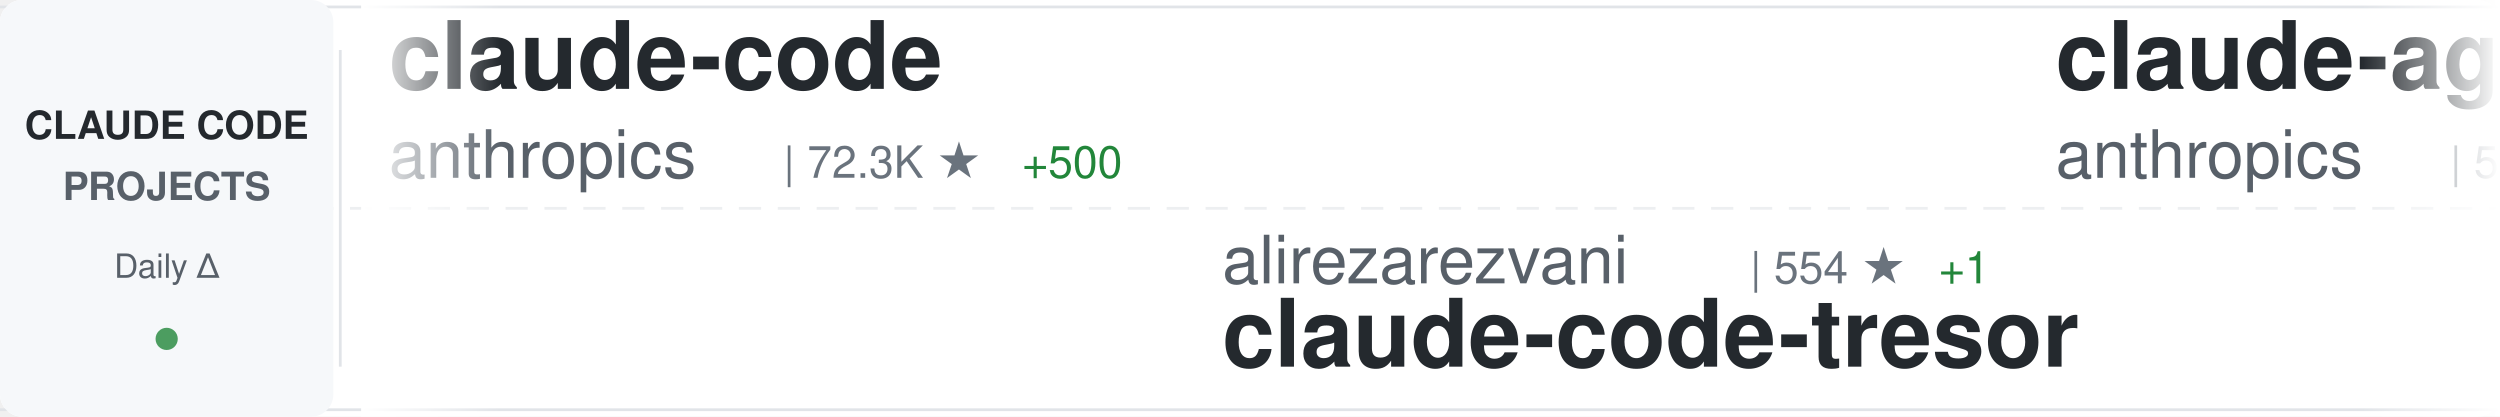
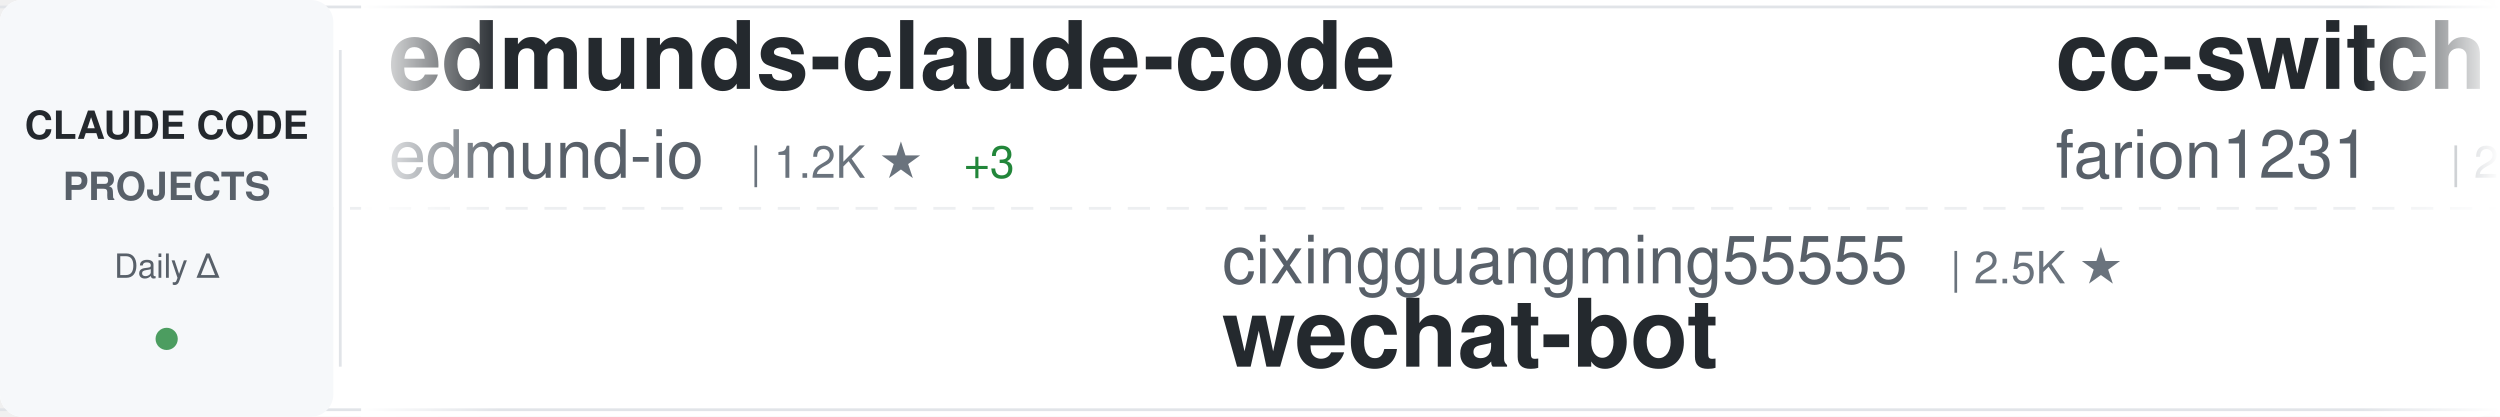
<svg xmlns="http://www.w3.org/2000/svg" width="900" height="150">
  <defs>
    <linearGradient id="awesomeLeftFade" x1="0%" y1="0%" x2="100%" y2="0%">
      <stop offset="0%" style="stop-color:#ffffff;stop-opacity:1" />
      <stop offset="100%" style="stop-color:#ffffff;stop-opacity:0" />
    </linearGradient>
    <linearGradient id="awesomeRightFade" x1="0%" y1="0%" x2="100%" y2="0%">
      <stop offset="0%" style="stop-color:#ffffff;stop-opacity:0" />
      <stop offset="100%" style="stop-color:#ffffff;stop-opacity:1" />
    </linearGradient>
  </defs>
  <rect width="900" height="150" fill="#ffffff" rx="8" />
  <rect x="0" y="2" width="900" height="1" fill="#e1e4e8" />
  <rect x="0" y="147" width="900" height="1" fill="#e1e4e8" />
  <line x1="0" y1="75" x2="900" y2="75" stroke="#e1e4e8" stroke-width="1" stroke-dasharray="8 6" opacity="0.6" />
  <rect x="0" y="0" width="120" height="150" fill="#f6f8fa" rx="8" />
  <text x="60" y="50" font-family="-apple-system, BlinkMacSystemFont, 'Segoe UI', Helvetica, Arial, sans-serif" font-size="14" font-weight="600" fill="#24292e" text-anchor="middle">CLAUDE CODE</text>
  <text x="60" y="72" font-family="-apple-system, BlinkMacSystemFont, 'Segoe UI', Helvetica, Arial, sans-serif" font-size="14" font-weight="600" fill="#586069" text-anchor="middle">PROJECTS</text>
  <text x="60" y="100" font-family="-apple-system, BlinkMacSystemFont, 'Segoe UI', Helvetica, Arial, sans-serif" font-size="12" font-weight="500" fill="#586069" text-anchor="middle">Daily Δ</text>
  <circle cx="60" cy="122" r="4" fill="#22863a" opacity="0.8" />
  <rect x="122" y="18" width="1" height="114" fill="#e1e4e8" />
  <clipPath id="awesomeTickerClip">
    <rect x="130" y="0" width="770" height="150" />
  </clipPath>
  <g clip-path="url(#awesomeTickerClip)">
    <g id="awesomeTickerItems">
      <animateTransform attributeName="transform" attributeType="XML" type="translate" from="0 0" to="-3000 0" dur="54s" repeatCount="indefinite" />
      <g transform="translate(0, 0)">
-         <text x="140" y="32" font-family="-apple-system, BlinkMacSystemFont, 'Segoe UI', Helvetica, Arial, sans-serif" font-size="34" font-weight="600" fill="#24292e">claude-code</text>
-         <text x="140" y="64" font-family="-apple-system, BlinkMacSystemFont, 'Segoe UI', Helvetica, Arial, sans-serif" font-size="24" font-weight="400" fill="#586069">anthropics</text>
-         <text x="282" y="64" font-family="-apple-system, BlinkMacSystemFont, 'Segoe UI', Helvetica, Arial, sans-serif" font-size="16" font-weight="500" fill="#6a737d">| 72.3K ★</text>
-         <text x="368" y="64" font-family="-apple-system, BlinkMacSystemFont, 'Segoe UI', Helvetica, Arial, sans-serif" font-size="16" font-weight="500" fill="#22863a"> +500</text>
+         <text x="140" y="32" font-family="-apple-system, BlinkMacSystemFont, 'Segoe UI', Helvetica, Arial, sans-serif" font-size="34" font-weight="600" fill="#24292e">edmunds-claude-code</text>
+         <text x="140" y="64" font-family="-apple-system, BlinkMacSystemFont, 'Segoe UI', Helvetica, Arial, sans-serif" font-size="24" font-weight="400" fill="#586069">edmund-io</text>
+         <text x="270" y="64" font-family="-apple-system, BlinkMacSystemFont, 'Segoe UI', Helvetica, Arial, sans-serif" font-size="16" font-weight="500" fill="#6a737d">| 1.2K ★</text>
+         <text x="347" y="64" font-family="-apple-system, BlinkMacSystemFont, 'Segoe UI', Helvetica, Arial, sans-serif" font-size="16" font-weight="500" fill="#22863a"> +3</text>
      </g>
      <g transform="translate(300, 0)">
-         <text x="140" y="102" font-family="-apple-system, BlinkMacSystemFont, 'Segoe UI', Helvetica, Arial, sans-serif" font-size="24" font-weight="400" fill="#586069">alirezarezvani</text>
-         <text x="330" y="102" font-family="-apple-system, BlinkMacSystemFont, 'Segoe UI', Helvetica, Arial, sans-serif" font-size="16" font-weight="500" fill="#6a737d">| 554 ★</text>
-         <text x="398" y="102" font-family="-apple-system, BlinkMacSystemFont, 'Segoe UI', Helvetica, Arial, sans-serif" font-size="16" font-weight="500" fill="#22863a"> +1</text>
-         <text x="140" y="132" font-family="-apple-system, BlinkMacSystemFont, 'Segoe UI', Helvetica, Arial, sans-serif" font-size="34" font-weight="600" fill="#24292e">claude-code-tresor</text>
+         <text x="140" y="102" font-family="-apple-system, BlinkMacSystemFont, 'Segoe UI', Helvetica, Arial, sans-serif" font-size="24" font-weight="400" fill="#586069">cixingguangming55555</text>
+         <text x="402" y="102" font-family="-apple-system, BlinkMacSystemFont, 'Segoe UI', Helvetica, Arial, sans-serif" font-size="16" font-weight="500" fill="#6a737d">| 2.5K ★</text>
+         <text x="140" y="132" font-family="-apple-system, BlinkMacSystemFont, 'Segoe UI', Helvetica, Arial, sans-serif" font-size="34" font-weight="600" fill="#24292e">wechat-bot</text>
      </g>
      <g transform="translate(600, 0)">
-         <text x="140" y="32" font-family="-apple-system, BlinkMacSystemFont, 'Segoe UI', Helvetica, Arial, sans-serif" font-size="34" font-weight="600" fill="#24292e">claude-agent-sdk-python</text>
-         <text x="140" y="64" font-family="-apple-system, BlinkMacSystemFont, 'Segoe UI', Helvetica, Arial, sans-serif" font-size="24" font-weight="400" fill="#586069">anthropics</text>
-         <text x="282" y="64" font-family="-apple-system, BlinkMacSystemFont, 'Segoe UI', Helvetica, Arial, sans-serif" font-size="16" font-weight="500" fill="#6a737d">| 5.1K ★</text>
-         <text x="359" y="64" font-family="-apple-system, BlinkMacSystemFont, 'Segoe UI', Helvetica, Arial, sans-serif" font-size="16" font-weight="500" fill="#22863a"> +16</text>
+         <text x="140" y="32" font-family="-apple-system, BlinkMacSystemFont, 'Segoe UI', Helvetica, Arial, sans-serif" font-size="34" font-weight="600" fill="#24292e">cc-switch</text>
+         <text x="140" y="64" font-family="-apple-system, BlinkMacSystemFont, 'Segoe UI', Helvetica, Arial, sans-serif" font-size="24" font-weight="400" fill="#586069">farion1231</text>
+         <text x="282" y="64" font-family="-apple-system, BlinkMacSystemFont, 'Segoe UI', Helvetica, Arial, sans-serif" font-size="16" font-weight="500" fill="#6a737d">| 22.4K ★</text>
+         <text x="368" y="64" font-family="-apple-system, BlinkMacSystemFont, 'Segoe UI', Helvetica, Arial, sans-serif" font-size="16" font-weight="500" fill="#22863a"> +498</text>
      </g>
      <g transform="translate(900, 0)">
-         <text x="140" y="102" font-family="-apple-system, BlinkMacSystemFont, 'Segoe UI', Helvetica, Arial, sans-serif" font-size="24" font-weight="400" fill="#586069">pedrohcgs</text>
-         <text x="270" y="102" font-family="-apple-system, BlinkMacSystemFont, 'Segoe UI', Helvetica, Arial, sans-serif" font-size="16" font-weight="500" fill="#6a737d">| 495 ★</text>
-         <text x="338" y="102" font-family="-apple-system, BlinkMacSystemFont, 'Segoe UI', Helvetica, Arial, sans-serif" font-size="16" font-weight="500" fill="#22863a"> +19</text>
-         <text x="140" y="132" font-family="-apple-system, BlinkMacSystemFont, 'Segoe UI', Helvetica, Arial, sans-serif" font-size="34" font-weight="600" fill="#24292e">claude-code-my-workflow</text>
+         <text x="140" y="102" font-family="-apple-system, BlinkMacSystemFont, 'Segoe UI', Helvetica, Arial, sans-serif" font-size="24" font-weight="400" fill="#586069">jarrodwatts</text>
+         <text x="294" y="102" font-family="-apple-system, BlinkMacSystemFont, 'Segoe UI', Helvetica, Arial, sans-serif" font-size="16" font-weight="500" fill="#6a737d">| 951 ★</text>
+         <text x="140" y="132" font-family="-apple-system, BlinkMacSystemFont, 'Segoe UI', Helvetica, Arial, sans-serif" font-size="34" font-weight="600" fill="#24292e">claude-code-config</text>
      </g>
      <g transform="translate(1200, 0)">
-         <text x="140" y="32" font-family="-apple-system, BlinkMacSystemFont, 'Segoe UI', Helvetica, Arial, sans-serif" font-size="34" font-weight="600" fill="#24292e">claude-code-router</text>
-         <text x="140" y="64" font-family="-apple-system, BlinkMacSystemFont, 'Segoe UI', Helvetica, Arial, sans-serif" font-size="24" font-weight="400" fill="#586069">musistudio</text>
-         <text x="282" y="64" font-family="-apple-system, BlinkMacSystemFont, 'Segoe UI', Helvetica, Arial, sans-serif" font-size="16" font-weight="500" fill="#6a737d">| 28.7K ★</text>
-         <text x="368" y="64" font-family="-apple-system, BlinkMacSystemFont, 'Segoe UI', Helvetica, Arial, sans-serif" font-size="16" font-weight="500" fill="#22863a"> +58</text>
+         <text x="140" y="32" font-family="-apple-system, BlinkMacSystemFont, 'Segoe UI', Helvetica, Arial, sans-serif" font-size="34" font-weight="600" fill="#24292e">skills</text>
+         <text x="140" y="64" font-family="-apple-system, BlinkMacSystemFont, 'Segoe UI', Helvetica, Arial, sans-serif" font-size="24" font-weight="400" fill="#586069">anthropics</text>
+         <text x="282" y="64" font-family="-apple-system, BlinkMacSystemFont, 'Segoe UI', Helvetica, Arial, sans-serif" font-size="16" font-weight="500" fill="#6a737d">| 80.6K ★</text>
+         <text x="368" y="64" font-family="-apple-system, BlinkMacSystemFont, 'Segoe UI', Helvetica, Arial, sans-serif" font-size="16" font-weight="500" fill="#22863a"> +977</text>
      </g>
      <g transform="translate(1500, 0)">
-         <text x="140" y="102" font-family="-apple-system, BlinkMacSystemFont, 'Segoe UI', Helvetica, Arial, sans-serif" font-size="24" font-weight="400" fill="#586069">code-yeongyu</text>
-         <text x="306" y="102" font-family="-apple-system, BlinkMacSystemFont, 'Segoe UI', Helvetica, Arial, sans-serif" font-size="16" font-weight="500" fill="#6a737d">| 35.8K ★</text>
-         <text x="392" y="102" font-family="-apple-system, BlinkMacSystemFont, 'Segoe UI', Helvetica, Arial, sans-serif" font-size="16" font-weight="500" fill="#22863a"> +272</text>
-         <text x="140" y="132" font-family="-apple-system, BlinkMacSystemFont, 'Segoe UI', Helvetica, Arial, sans-serif" font-size="34" font-weight="600" fill="#24292e">oh-my-opencode</text>
+         <text x="140" y="102" font-family="-apple-system, BlinkMacSystemFont, 'Segoe UI', Helvetica, Arial, sans-serif" font-size="24" font-weight="400" fill="#586069">github</text>
+         <text x="234" y="102" font-family="-apple-system, BlinkMacSystemFont, 'Segoe UI', Helvetica, Arial, sans-serif" font-size="16" font-weight="500" fill="#6a737d">| 73.1K ★</text>
+         <text x="320" y="102" font-family="-apple-system, BlinkMacSystemFont, 'Segoe UI', Helvetica, Arial, sans-serif" font-size="16" font-weight="500" fill="#22863a"> +239</text>
+         <text x="140" y="132" font-family="-apple-system, BlinkMacSystemFont, 'Segoe UI', Helvetica, Arial, sans-serif" font-size="34" font-weight="600" fill="#24292e">spec-kit</text>
      </g>
      <g transform="translate(1800, 0)">
-         <text x="140" y="32" font-family="-apple-system, BlinkMacSystemFont, 'Segoe UI', Helvetica, Arial, sans-serif" font-size="34" font-weight="600" fill="#24292e">agents</text>
-         <text x="140" y="64" font-family="-apple-system, BlinkMacSystemFont, 'Segoe UI', Helvetica, Arial, sans-serif" font-size="24" font-weight="400" fill="#586069">wshobson</text>
-         <text x="258" y="64" font-family="-apple-system, BlinkMacSystemFont, 'Segoe UI', Helvetica, Arial, sans-serif" font-size="16" font-weight="500" fill="#6a737d">| 29.9K ★</text>
-         <text x="344" y="64" font-family="-apple-system, BlinkMacSystemFont, 'Segoe UI', Helvetica, Arial, sans-serif" font-size="16" font-weight="500" fill="#22863a"> +121</text>
+         <text x="140" y="32" font-family="-apple-system, BlinkMacSystemFont, 'Segoe UI', Helvetica, Arial, sans-serif" font-size="34" font-weight="600" fill="#24292e">claude-code-transcripts</text>
+         <text x="140" y="64" font-family="-apple-system, BlinkMacSystemFont, 'Segoe UI', Helvetica, Arial, sans-serif" font-size="24" font-weight="400" fill="#586069">simonw</text>
+         <text x="234" y="64" font-family="-apple-system, BlinkMacSystemFont, 'Segoe UI', Helvetica, Arial, sans-serif" font-size="16" font-weight="500" fill="#6a737d">| 1.1K ★</text>
+         <text x="311" y="64" font-family="-apple-system, BlinkMacSystemFont, 'Segoe UI', Helvetica, Arial, sans-serif" font-size="16" font-weight="500" fill="#22863a"> +4</text>
      </g>
      <g transform="translate(2100, 0)">
-         <text x="140" y="102" font-family="-apple-system, BlinkMacSystemFont, 'Segoe UI', Helvetica, Arial, sans-serif" font-size="24" font-weight="400" fill="#586069">upstash</text>
-         <text x="246" y="102" font-family="-apple-system, BlinkMacSystemFont, 'Segoe UI', Helvetica, Arial, sans-serif" font-size="16" font-weight="500" fill="#6a737d">| 47.3K ★</text>
-         <text x="332" y="102" font-family="-apple-system, BlinkMacSystemFont, 'Segoe UI', Helvetica, Arial, sans-serif" font-size="16" font-weight="500" fill="#22863a"> +93</text>
-         <text x="140" y="132" font-family="-apple-system, BlinkMacSystemFont, 'Segoe UI', Helvetica, Arial, sans-serif" font-size="34" font-weight="600" fill="#24292e">context7</text>
+         <text x="140" y="102" font-family="-apple-system, BlinkMacSystemFont, 'Segoe UI', Helvetica, Arial, sans-serif" font-size="24" font-weight="400" fill="#586069">catlog22</text>
+         <text x="258" y="102" font-family="-apple-system, BlinkMacSystemFont, 'Segoe UI', Helvetica, Arial, sans-serif" font-size="16" font-weight="500" fill="#6a737d">| 1.4K ★</text>
+         <text x="335" y="102" font-family="-apple-system, BlinkMacSystemFont, 'Segoe UI', Helvetica, Arial, sans-serif" font-size="16" font-weight="500" fill="#22863a"> +19</text>
+         <text x="140" y="132" font-family="-apple-system, BlinkMacSystemFont, 'Segoe UI', Helvetica, Arial, sans-serif" font-size="34" font-weight="600" fill="#24292e">Claude-Code-Workflow</text>
      </g>
      <g transform="translate(2400, 0)">
-         <text x="140" y="32" font-family="-apple-system, BlinkMacSystemFont, 'Segoe UI', Helvetica, Arial, sans-serif" font-size="34" font-weight="600" fill="#24292e">Claude-Code</text>
-         <text x="140" y="64" font-family="-apple-system, BlinkMacSystemFont, 'Segoe UI', Helvetica, Arial, sans-serif" font-size="24" font-weight="400" fill="#586069">lyconear</text>
-         <text x="258" y="64" font-family="-apple-system, BlinkMacSystemFont, 'Segoe UI', Helvetica, Arial, sans-serif" font-size="16" font-weight="500" fill="#6a737d">| 4 ★</text>
+         <text x="140" y="32" font-family="-apple-system, BlinkMacSystemFont, 'Segoe UI', Helvetica, Arial, sans-serif" font-size="34" font-weight="600" fill="#24292e">claude-code</text>
+         <text x="140" y="64" font-family="-apple-system, BlinkMacSystemFont, 'Segoe UI', Helvetica, Arial, sans-serif" font-size="24" font-weight="400" fill="#586069">laravel</text>
+         <text x="246" y="64" font-family="-apple-system, BlinkMacSystemFont, 'Segoe UI', Helvetica, Arial, sans-serif" font-size="16" font-weight="500" fill="#6a737d">| 507 ★</text>
+         <text x="314" y="64" font-family="-apple-system, BlinkMacSystemFont, 'Segoe UI', Helvetica, Arial, sans-serif" font-size="16" font-weight="500" fill="#22863a"> +1</text>
      </g>
      <g transform="translate(2700, 0)">
-         <text x="140" y="102" font-family="-apple-system, BlinkMacSystemFont, 'Segoe UI', Helvetica, Arial, sans-serif" font-size="24" font-weight="400" fill="#586069">anthropics</text>
-         <text x="282" y="102" font-family="-apple-system, BlinkMacSystemFont, 'Segoe UI', Helvetica, Arial, sans-serif" font-size="16" font-weight="500" fill="#6a737d">| 589 ★</text>
-         <text x="140" y="132" font-family="-apple-system, BlinkMacSystemFont, 'Segoe UI', Helvetica, Arial, sans-serif" font-size="34" font-weight="600" fill="#24292e">claude-code-base-action</text>
+         <text x="140" y="102" font-family="-apple-system, BlinkMacSystemFont, 'Segoe UI', Helvetica, Arial, sans-serif" font-size="24" font-weight="400" fill="#586069">numman-ali</text>
+         <text x="282" y="102" font-family="-apple-system, BlinkMacSystemFont, 'Segoe UI', Helvetica, Arial, sans-serif" font-size="16" font-weight="500" fill="#6a737d">| 8.7K ★</text>
+         <text x="359" y="102" font-family="-apple-system, BlinkMacSystemFont, 'Segoe UI', Helvetica, Arial, sans-serif" font-size="16" font-weight="500" fill="#22863a"> +22</text>
+         <text x="140" y="132" font-family="-apple-system, BlinkMacSystemFont, 'Segoe UI', Helvetica, Arial, sans-serif" font-size="34" font-weight="600" fill="#24292e">openskills</text>
      </g>
      <g transform="translate(3000, 0)">
-         <text x="140" y="32" font-family="-apple-system, BlinkMacSystemFont, 'Segoe UI', Helvetica, Arial, sans-serif" font-size="34" font-weight="600" fill="#24292e">claude-code</text>
-         <text x="140" y="64" font-family="-apple-system, BlinkMacSystemFont, 'Segoe UI', Helvetica, Arial, sans-serif" font-size="24" font-weight="400" fill="#586069">anthropics</text>
-         <text x="282" y="64" font-family="-apple-system, BlinkMacSystemFont, 'Segoe UI', Helvetica, Arial, sans-serif" font-size="16" font-weight="500" fill="#6a737d">| 72.3K ★</text>
-         <text x="368" y="64" font-family="-apple-system, BlinkMacSystemFont, 'Segoe UI', Helvetica, Arial, sans-serif" font-size="16" font-weight="500" fill="#22863a"> +500</text>
+         <text x="140" y="32" font-family="-apple-system, BlinkMacSystemFont, 'Segoe UI', Helvetica, Arial, sans-serif" font-size="34" font-weight="600" fill="#24292e">edmunds-claude-code</text>
+         <text x="140" y="64" font-family="-apple-system, BlinkMacSystemFont, 'Segoe UI', Helvetica, Arial, sans-serif" font-size="24" font-weight="400" fill="#586069">edmund-io</text>
+         <text x="270" y="64" font-family="-apple-system, BlinkMacSystemFont, 'Segoe UI', Helvetica, Arial, sans-serif" font-size="16" font-weight="500" fill="#6a737d">| 1.2K ★</text>
+         <text x="347" y="64" font-family="-apple-system, BlinkMacSystemFont, 'Segoe UI', Helvetica, Arial, sans-serif" font-size="16" font-weight="500" fill="#22863a"> +3</text>
      </g>
      <g transform="translate(3300, 0)">
-         <text x="140" y="102" font-family="-apple-system, BlinkMacSystemFont, 'Segoe UI', Helvetica, Arial, sans-serif" font-size="24" font-weight="400" fill="#586069">alirezarezvani</text>
-         <text x="330" y="102" font-family="-apple-system, BlinkMacSystemFont, 'Segoe UI', Helvetica, Arial, sans-serif" font-size="16" font-weight="500" fill="#6a737d">| 554 ★</text>
-         <text x="398" y="102" font-family="-apple-system, BlinkMacSystemFont, 'Segoe UI', Helvetica, Arial, sans-serif" font-size="16" font-weight="500" fill="#22863a"> +1</text>
-         <text x="140" y="132" font-family="-apple-system, BlinkMacSystemFont, 'Segoe UI', Helvetica, Arial, sans-serif" font-size="34" font-weight="600" fill="#24292e">claude-code-tresor</text>
+         <text x="140" y="102" font-family="-apple-system, BlinkMacSystemFont, 'Segoe UI', Helvetica, Arial, sans-serif" font-size="24" font-weight="400" fill="#586069">cixingguangming55555</text>
+         <text x="402" y="102" font-family="-apple-system, BlinkMacSystemFont, 'Segoe UI', Helvetica, Arial, sans-serif" font-size="16" font-weight="500" fill="#6a737d">| 2.5K ★</text>
+         <text x="140" y="132" font-family="-apple-system, BlinkMacSystemFont, 'Segoe UI', Helvetica, Arial, sans-serif" font-size="34" font-weight="600" fill="#24292e">wechat-bot</text>
      </g>
      <g transform="translate(3600, 0)">
-         <text x="140" y="32" font-family="-apple-system, BlinkMacSystemFont, 'Segoe UI', Helvetica, Arial, sans-serif" font-size="34" font-weight="600" fill="#24292e">claude-agent-sdk-python</text>
-         <text x="140" y="64" font-family="-apple-system, BlinkMacSystemFont, 'Segoe UI', Helvetica, Arial, sans-serif" font-size="24" font-weight="400" fill="#586069">anthropics</text>
-         <text x="282" y="64" font-family="-apple-system, BlinkMacSystemFont, 'Segoe UI', Helvetica, Arial, sans-serif" font-size="16" font-weight="500" fill="#6a737d">| 5.1K ★</text>
-         <text x="359" y="64" font-family="-apple-system, BlinkMacSystemFont, 'Segoe UI', Helvetica, Arial, sans-serif" font-size="16" font-weight="500" fill="#22863a"> +16</text>
+         <text x="140" y="32" font-family="-apple-system, BlinkMacSystemFont, 'Segoe UI', Helvetica, Arial, sans-serif" font-size="34" font-weight="600" fill="#24292e">cc-switch</text>
+         <text x="140" y="64" font-family="-apple-system, BlinkMacSystemFont, 'Segoe UI', Helvetica, Arial, sans-serif" font-size="24" font-weight="400" fill="#586069">farion1231</text>
+         <text x="282" y="64" font-family="-apple-system, BlinkMacSystemFont, 'Segoe UI', Helvetica, Arial, sans-serif" font-size="16" font-weight="500" fill="#6a737d">| 22.4K ★</text>
+         <text x="368" y="64" font-family="-apple-system, BlinkMacSystemFont, 'Segoe UI', Helvetica, Arial, sans-serif" font-size="16" font-weight="500" fill="#22863a"> +498</text>
      </g>
      <g transform="translate(3900, 0)">
-         <text x="140" y="102" font-family="-apple-system, BlinkMacSystemFont, 'Segoe UI', Helvetica, Arial, sans-serif" font-size="24" font-weight="400" fill="#586069">pedrohcgs</text>
-         <text x="270" y="102" font-family="-apple-system, BlinkMacSystemFont, 'Segoe UI', Helvetica, Arial, sans-serif" font-size="16" font-weight="500" fill="#6a737d">| 495 ★</text>
-         <text x="338" y="102" font-family="-apple-system, BlinkMacSystemFont, 'Segoe UI', Helvetica, Arial, sans-serif" font-size="16" font-weight="500" fill="#22863a"> +19</text>
-         <text x="140" y="132" font-family="-apple-system, BlinkMacSystemFont, 'Segoe UI', Helvetica, Arial, sans-serif" font-size="34" font-weight="600" fill="#24292e">claude-code-my-workflow</text>
+         <text x="140" y="102" font-family="-apple-system, BlinkMacSystemFont, 'Segoe UI', Helvetica, Arial, sans-serif" font-size="24" font-weight="400" fill="#586069">jarrodwatts</text>
+         <text x="294" y="102" font-family="-apple-system, BlinkMacSystemFont, 'Segoe UI', Helvetica, Arial, sans-serif" font-size="16" font-weight="500" fill="#6a737d">| 951 ★</text>
+         <text x="140" y="132" font-family="-apple-system, BlinkMacSystemFont, 'Segoe UI', Helvetica, Arial, sans-serif" font-size="34" font-weight="600" fill="#24292e">claude-code-config</text>
      </g>
    </g>
  </g>
  <rect x="130" y="0" width="50" height="150" fill="url(#awesomeLeftFade)" />
  <rect x="850" y="0" width="50" height="150" fill="url(#awesomeRightFade)" />
</svg>
